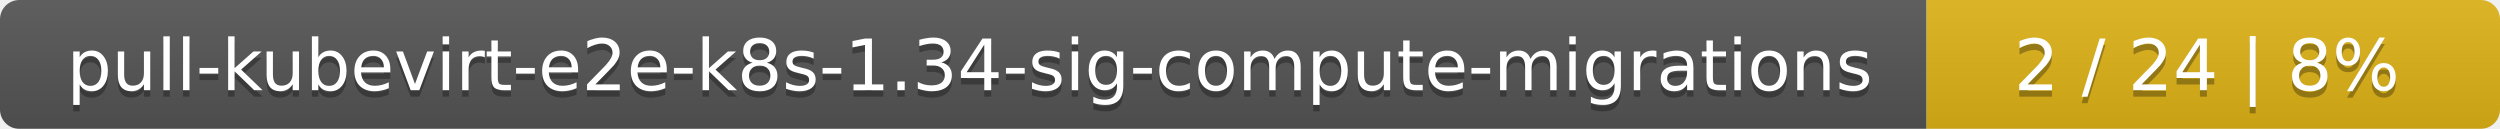
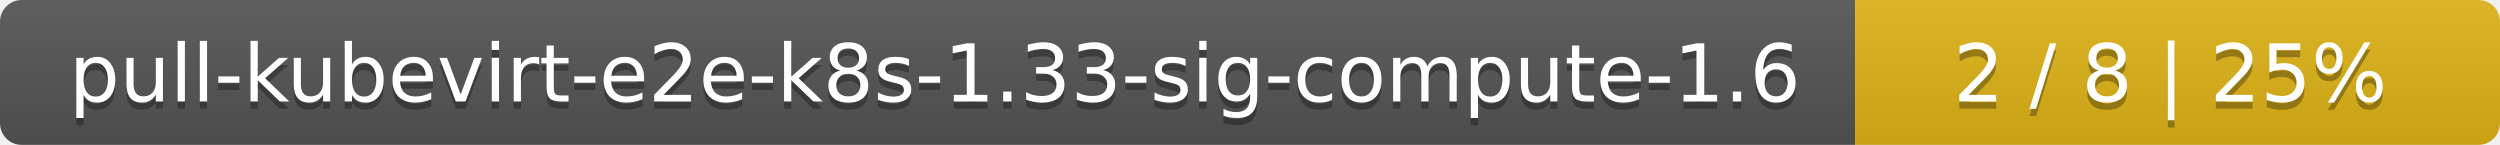
- <svg xmlns="http://www.w3.org/2000/svg" width="388" height="20">
+ <svg xmlns="http://www.w3.org/2000/svg" width="345" height="20">
  <linearGradient id="smooth" x2="0" y2="100%">
    <stop offset="0" stop-color="#bbb" stop-opacity=".1" />
    <stop offset="1" stop-opacity=".1" />
  </linearGradient>
  <mask id="round">
-     <rect width="388" height="20" rx="3" fill="#fff" />
+     <rect width="345" height="20" rx="3" fill="#fff" />
  </mask>
  <g mask="url(#round)">
-     <rect width="299" height="20" fill="#555" />
-     <rect x="299" width="89" height="20" fill="#dfb317" />
-     <rect width="388" height="20" fill="url(#smooth)" />
+     <rect width="256" height="20" fill="#555" />
+     <rect x="256" width="89" height="20" fill="#dfb317" />
+     <rect width="345" height="20" fill="url(#smooth)" />
  </g>
  <g fill="#fff" text-anchor="middle" font-family="DejaVu Sans,Verdana,Geneva,sans-serif" font-size="11">
-     <text x="150.5" y="15" fill="#010101" fill-opacity=".3">pull-kubevirt-e2e-k8s-1.34-sig-compute-migrations</text>
-     <text x="150.5" y="14">pull-kubevirt-e2e-k8s-1.34-sig-compute-migrations</text>
-     <text x="342.5" y="15" fill="#010101" fill-opacity=".3">2 / 24    |    8%</text>
-     <text x="342.5" y="14">2 / 24    |    8%</text>
+     <text x="129" y="15" fill="#010101" fill-opacity=".3">pull-kubevirt-e2e-k8s-1.33-sig-compute-1.6</text>
+     <text x="129" y="14">pull-kubevirt-e2e-k8s-1.33-sig-compute-1.6</text>
+     <text x="299.5" y="15" fill="#010101" fill-opacity=".3">2 / 8    |    25%</text>
+     <text x="299.5" y="14">2 / 8    |    25%</text>
  </g>
</svg>
